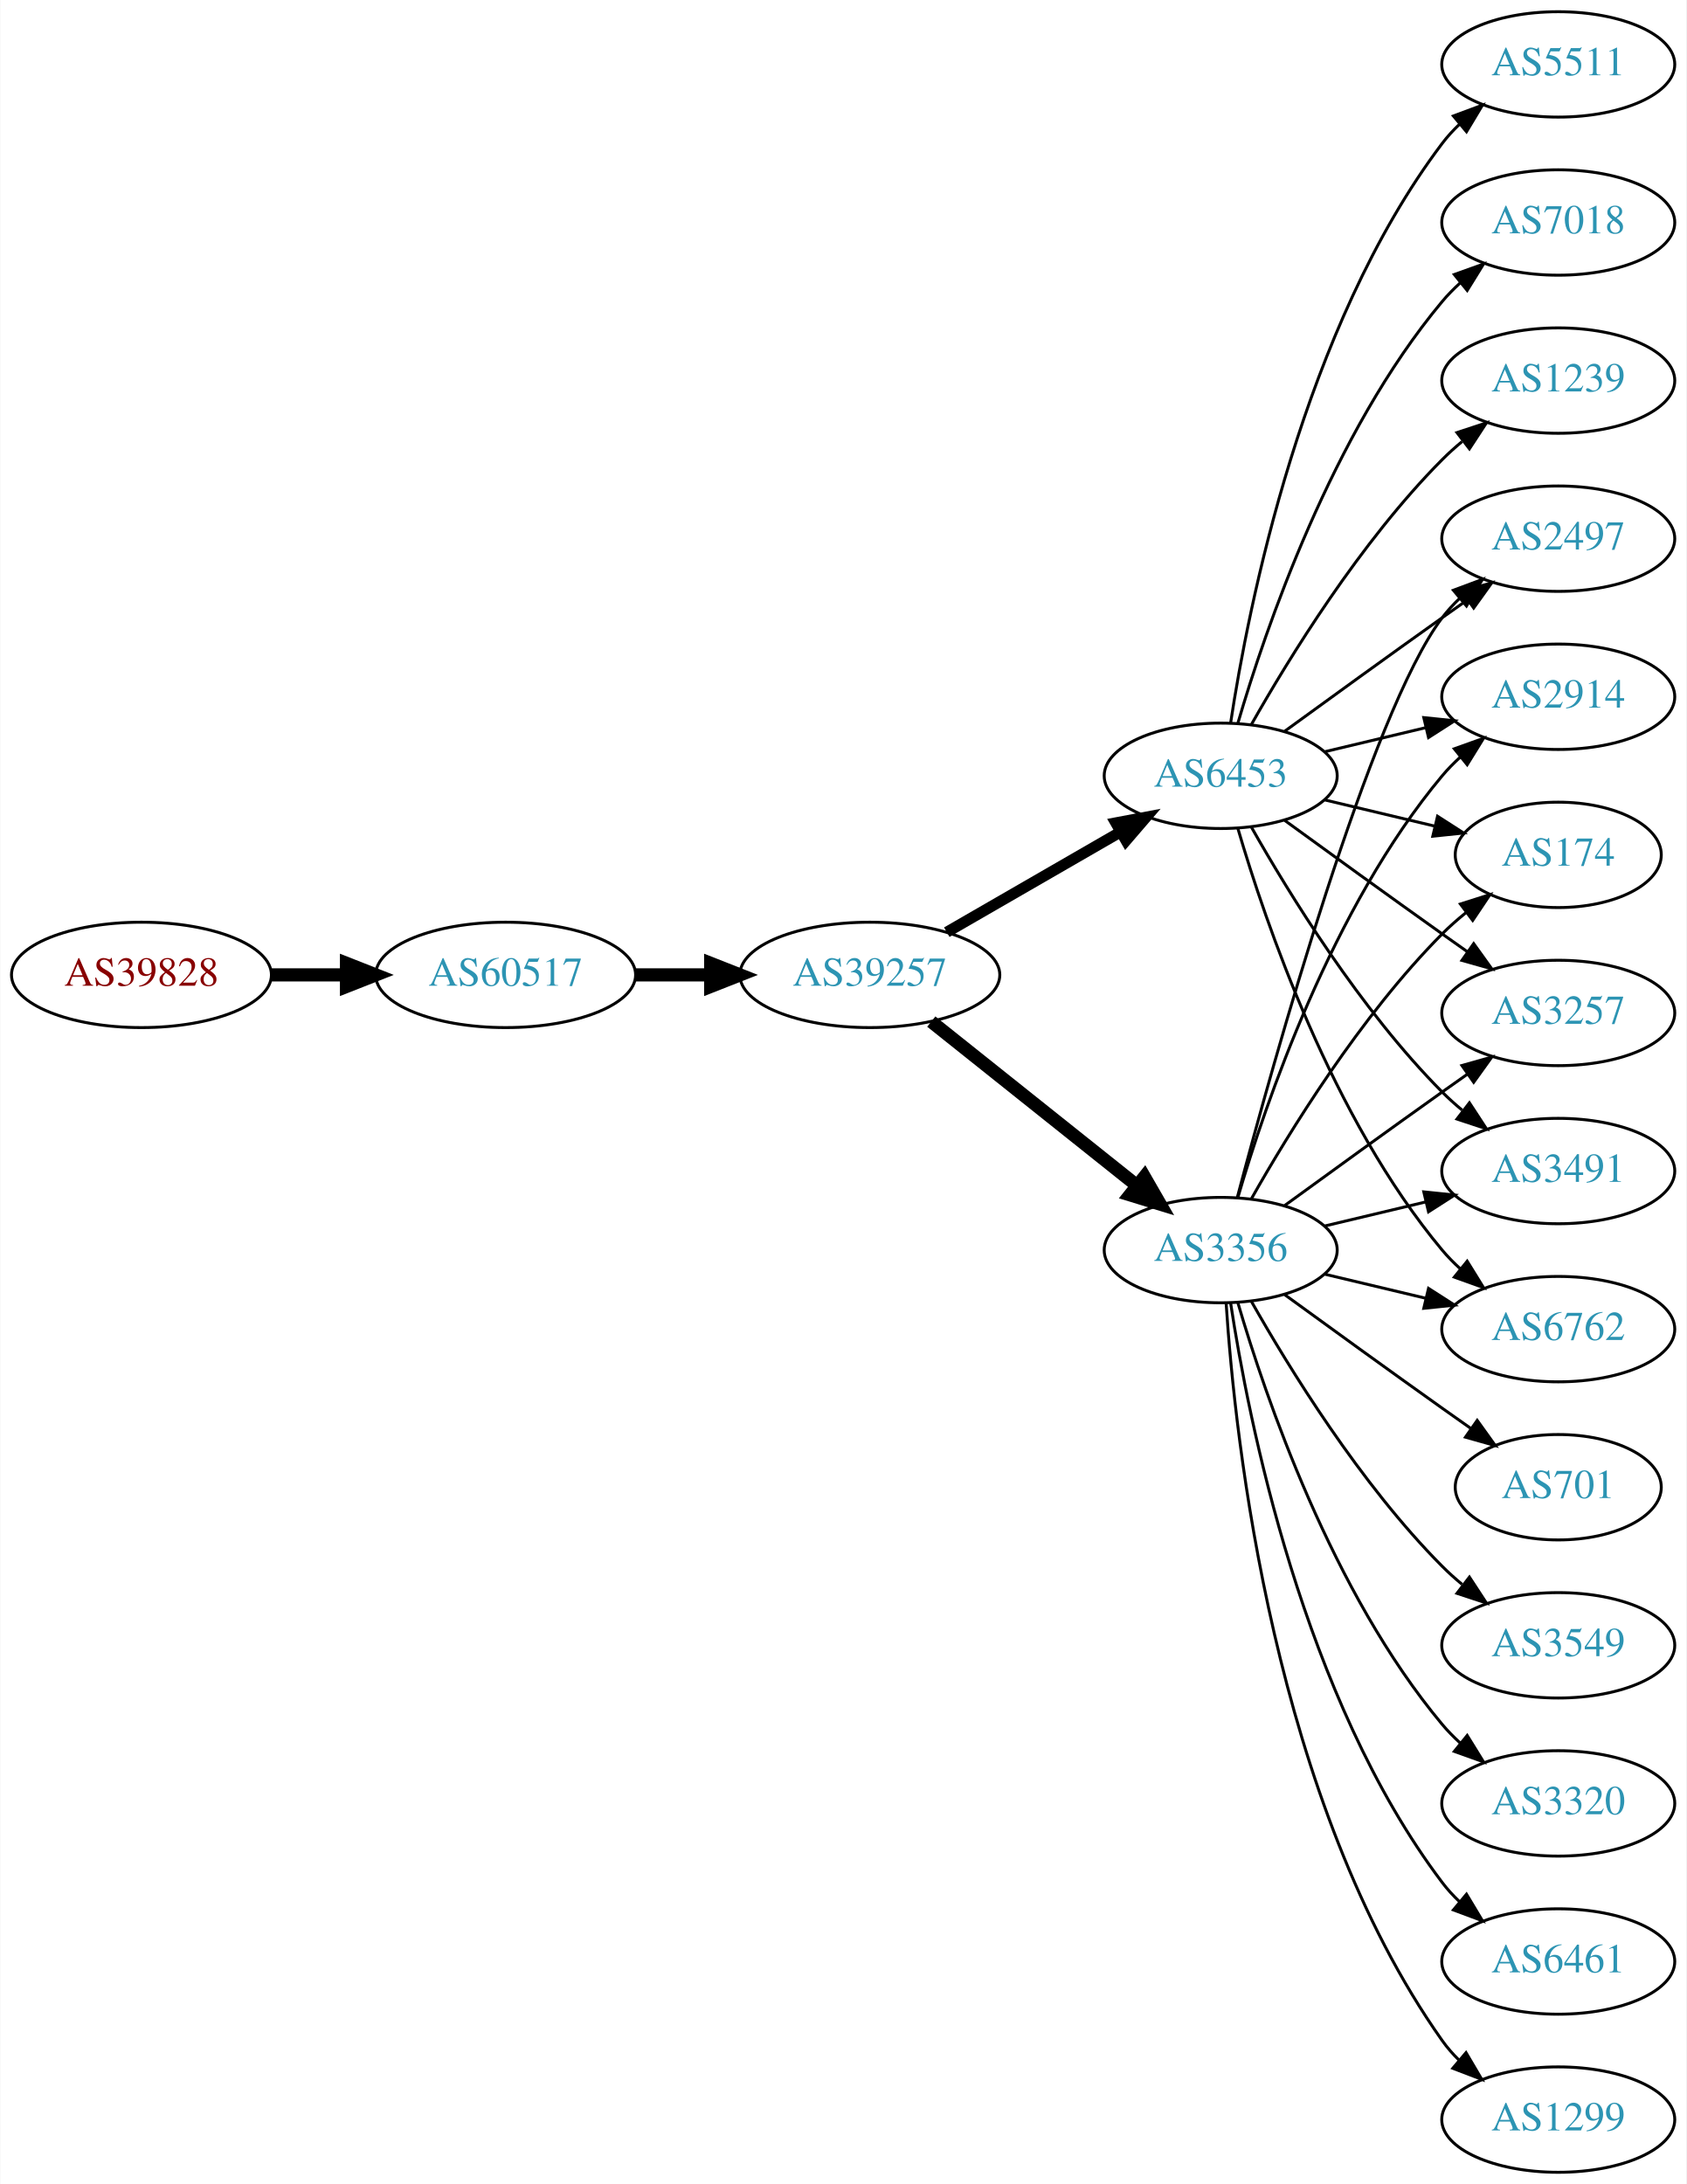
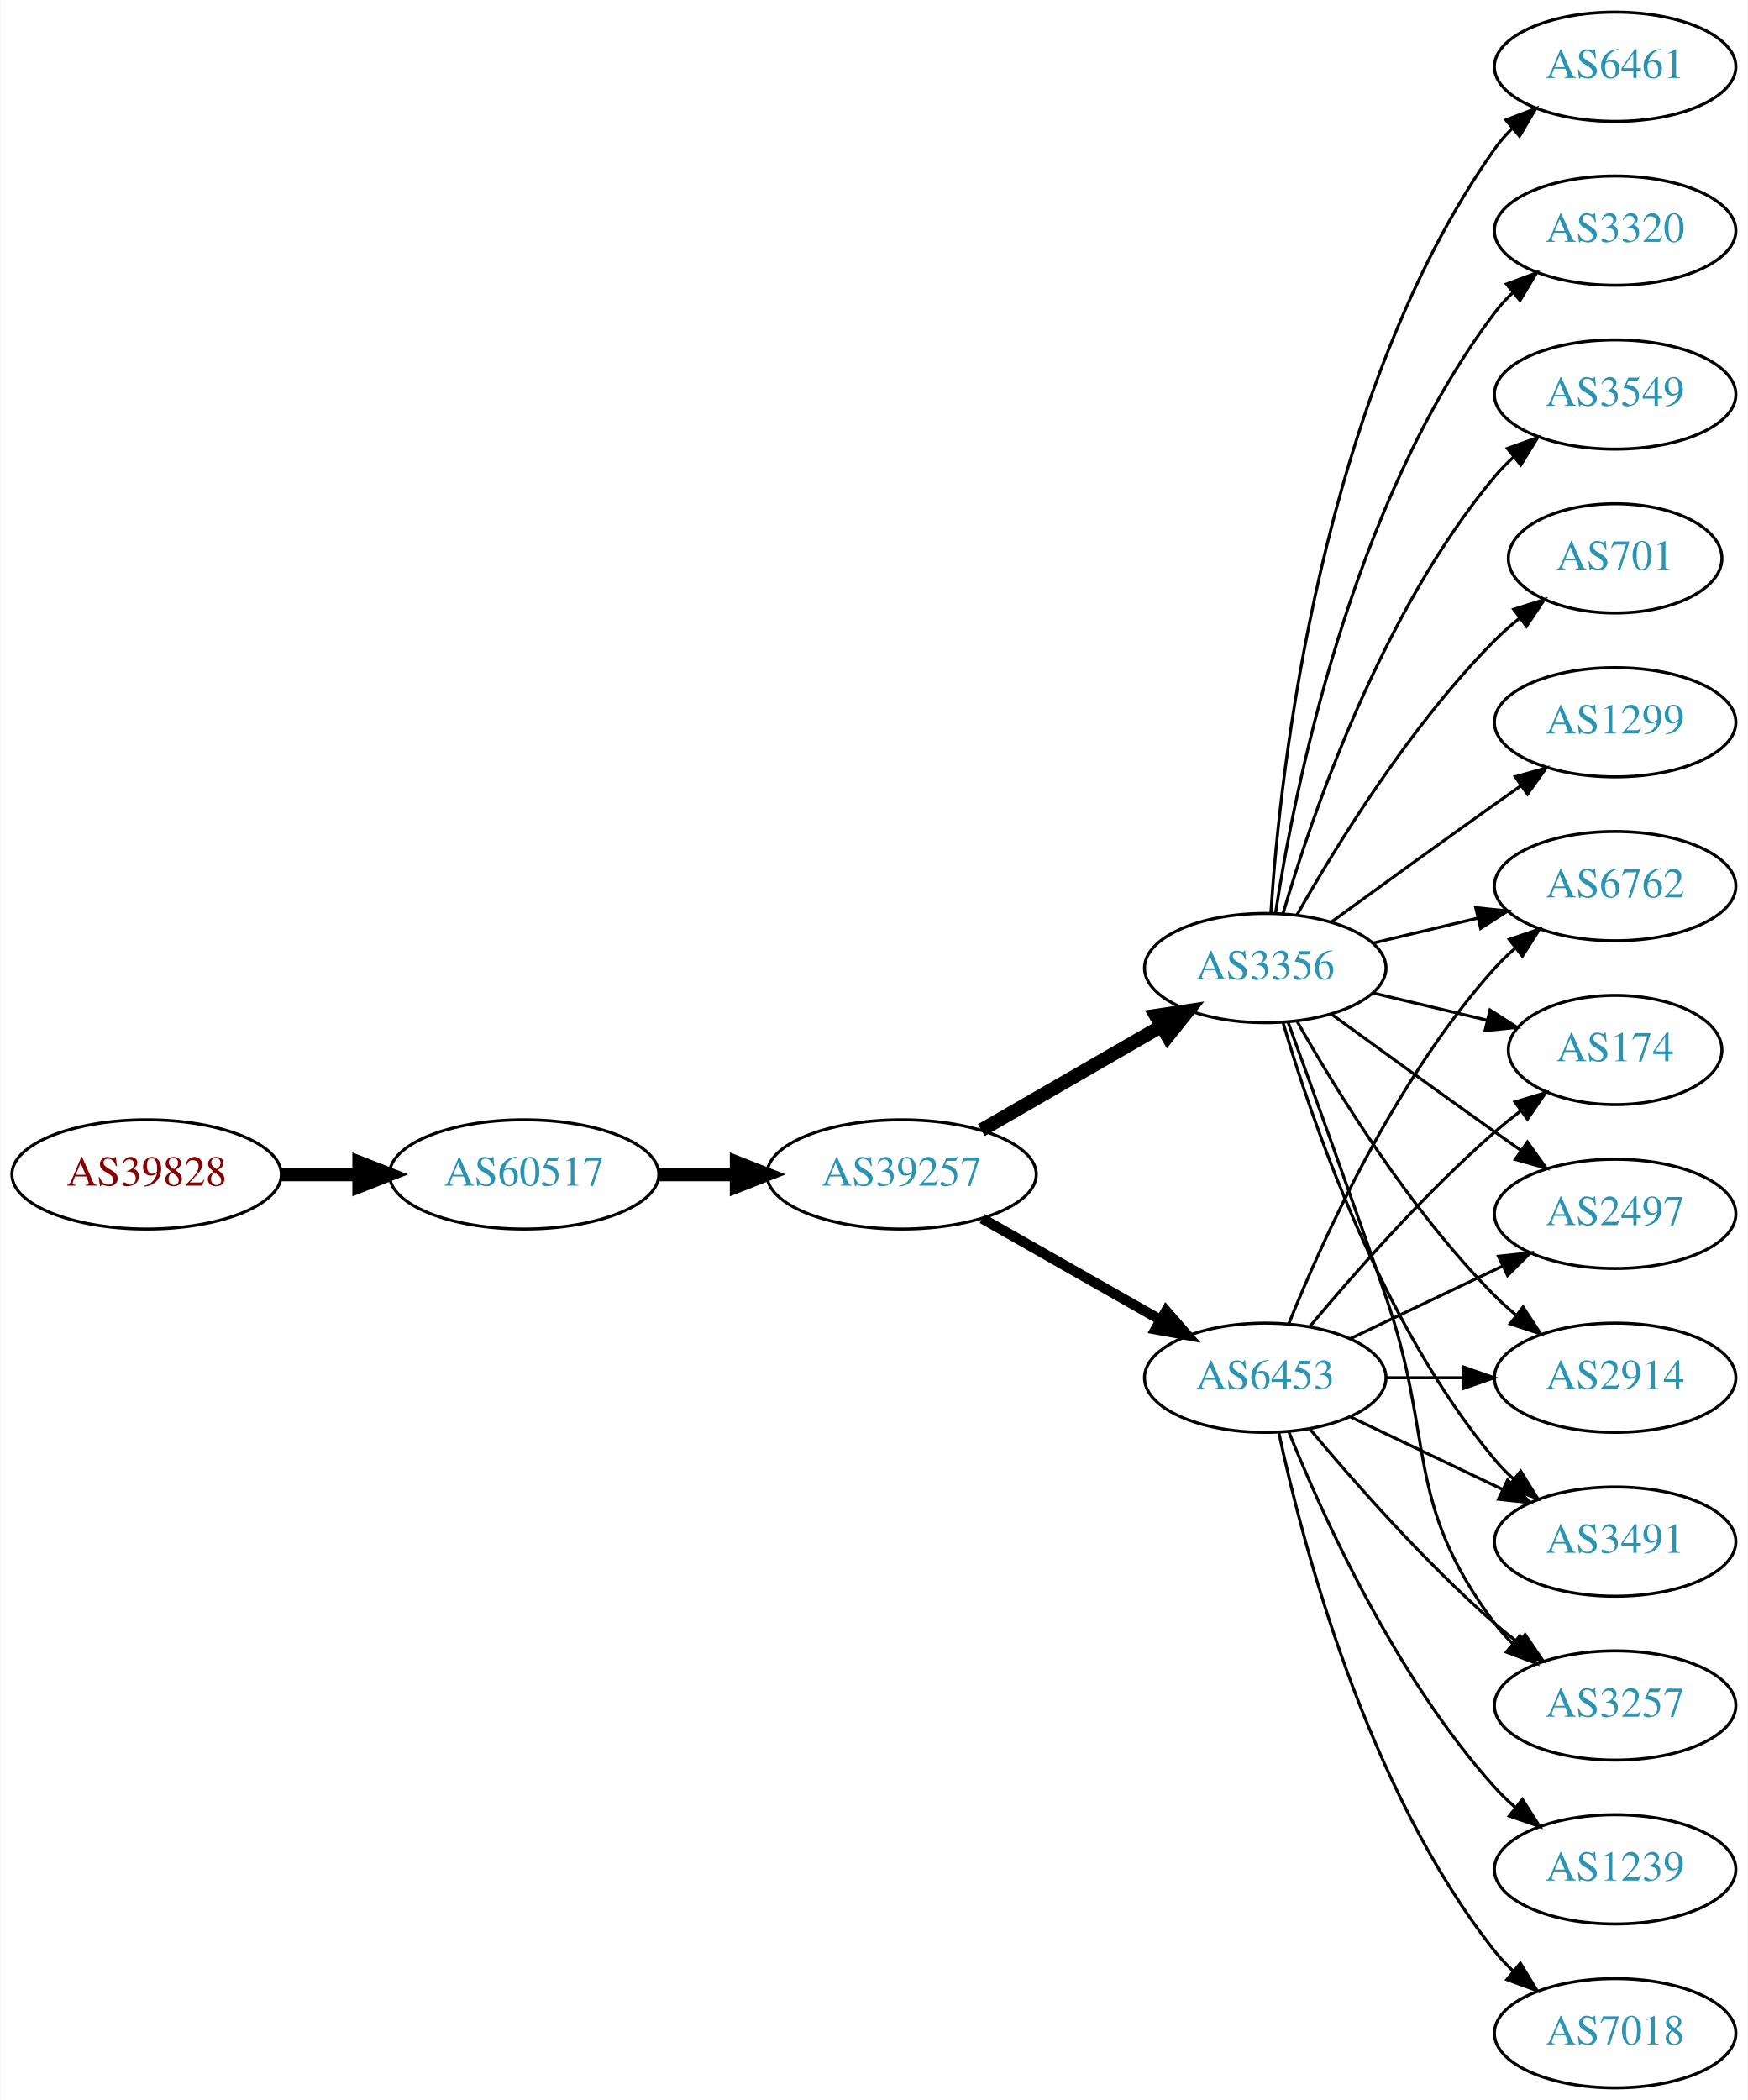
- <svg xmlns="http://www.w3.org/2000/svg" xmlns:xlink="http://www.w3.org/1999/xlink" width="576pt" height="746pt" viewBox="0.00 0.00 575.76 746.00">
-   <g id="graph0" class="graph" transform="scale(1 1) rotate(0) translate(4 742)">
-     <polygon fill="white" stroke="none" points="-4,4 -4,-742 571.762,-742 571.762,4 -4,4" />
+ <svg xmlns="http://www.w3.org/2000/svg" xmlns:xlink="http://www.w3.org/1999/xlink" width="576pt" height="692pt" viewBox="0.00 0.00 575.76 692.00">
+   <g id="graph0" class="graph" transform="scale(1 1) rotate(0) translate(4 688)">
+     <polygon fill="white" stroke="none" points="-4,4 -4,-688 571.762,-688 571.762,4 -4,4" />
    <g id="node1" class="node">
      <g id="a_node1">
        <a xlink:href="/asn/39828" xlink:title="AS39828 ~ RO-RA [AT]">
-           <ellipse fill="#ffffff" stroke="black" cx="44.196" cy="-409" rx="44.393" ry="18" />
-           <text text-anchor="middle" x="44.196" y="-405.3" font-family="Times,serif" font-size="14.00" fill="#880000">AS39828</text>
+           <ellipse fill="#ffffff" stroke="black" cx="44.196" cy="-301" rx="44.393" ry="18" />
+           <text text-anchor="middle" x="44.196" y="-297.3" font-family="Times,serif" font-size="14.00" fill="#880000">AS39828</text>
        </a>
      </g>
    </g>
    <g id="node2" class="node">
      <g id="a_node2">
        <a xlink:href="/asn/60517" xlink:title="AS60517 ~ AS-CABLEVISION [AT]">
-           <ellipse fill="#ffffff" stroke="black" cx="168.588" cy="-409" rx="44.393" ry="18" />
-           <text text-anchor="middle" x="168.588" y="-405.3" font-family="Times,serif" font-size="14.00" fill="#2c94b3">AS60517</text>
+           <ellipse fill="#ffffff" stroke="black" cx="168.588" cy="-301" rx="44.393" ry="18" />
+           <text text-anchor="middle" x="168.588" y="-297.3" font-family="Times,serif" font-size="14.00" fill="#2c94b3">AS60517</text>
        </a>
      </g>
    </g>
    <g id="edge1" class="edge">
-       <path fill="none" stroke="black" stroke-width="4.5" d="M88.692,-409C96.898,-409 105.569,-409 114.041,-409" />
-       <polygon fill="black" stroke="black" stroke-width="4.5" points="114.233,-412.938 124.233,-409 114.233,-405.063 114.233,-412.938" />
+       <path fill="none" stroke="black" stroke-width="4.5" d="M88.692,-301C96.898,-301 105.569,-301 114.041,-301" />
+       <polygon fill="black" stroke="black" stroke-width="4.5" points="114.233,-304.938 124.233,-301 114.233,-297.063 114.233,-304.938" />
    </g>
    <g id="node3" class="node">
      <g id="a_node3">
        <a xlink:href="/asn/39257" xlink:title="AS39257 ~ INC [DE]">
-           <ellipse fill="#ffffff" stroke="black" cx="292.98" cy="-409" rx="44.393" ry="18" />
-           <text text-anchor="middle" x="292.98" y="-405.3" font-family="Times,serif" font-size="14.00" fill="#2c94b3">AS39257</text>
+           <ellipse fill="#ffffff" stroke="black" cx="292.98" cy="-301" rx="44.393" ry="18" />
+           <text text-anchor="middle" x="292.98" y="-297.3" font-family="Times,serif" font-size="14.00" fill="#2c94b3">AS39257</text>
        </a>
      </g>
    </g>
    <g id="edge2" class="edge">
-       <path fill="none" stroke="black" stroke-width="4.5" d="M213.084,-409C221.29,-409 229.961,-409 238.434,-409" />
-       <polygon fill="black" stroke="black" stroke-width="4.5" points="238.625,-412.938 248.625,-409 238.625,-405.063 238.625,-412.938" />
+       <path fill="none" stroke="black" stroke-width="4.5" d="M213.084,-301C221.29,-301 229.961,-301 238.434,-301" />
+       <polygon fill="black" stroke="black" stroke-width="4.5" points="238.625,-304.938 248.625,-301 238.625,-297.063 238.625,-304.938" />
    </g>
    <g id="node4" class="node">
      <g id="a_node4">
-         <a xlink:href="/asn/6453" xlink:title="AS6453 ~ TATA COMMUNICATIONS (AMERICA) INC [US]">
-           <ellipse fill="#ffffff" stroke="black" cx="412.823" cy="-477" rx="39.794" ry="18" />
-           <text text-anchor="middle" x="412.823" y="-473.3" font-family="Times,serif" font-size="14.00" fill="#2c94b3">AS6453</text>
+         <a xlink:href="/asn/3356" xlink:title="AS3356 ~ Level 3 Parent, LLC [US]">
+           <ellipse fill="#ffffff" stroke="black" cx="412.823" cy="-369" rx="39.794" ry="18" />
+           <text text-anchor="middle" x="412.823" y="-365.3" font-family="Times,serif" font-size="14.00" fill="#2c94b3">AS3356</text>
        </a>
      </g>
    </g>
    <g id="edge3" class="edge">
-       <path fill="none" stroke="black" stroke-width="3.75" d="M319.261,-423.588C336.58,-433.582 359.731,-446.941 378.547,-457.799" />
-       <polygon fill="black" stroke="black" stroke-width="3.75" points="376.981,-460.935 387.391,-462.902 380.479,-454.872 376.981,-460.935" />
+       <path fill="none" stroke="black" stroke-width="4.5" d="M319.261,-315.588C336.58,-325.582 359.731,-338.941 378.547,-349.799" />
+       <polygon fill="black" stroke="black" stroke-width="4.5" points="376.762,-353.314 387.391,-354.902 380.698,-346.493 376.762,-353.314" />
    </g>
    <g id="node5" class="node">
      <g id="a_node5">
-         <a xlink:href="/asn/3356" xlink:title="AS3356 ~ Level 3 Parent, LLC [US]">
-           <ellipse fill="#ffffff" stroke="black" cx="412.823" cy="-315" rx="39.794" ry="18" />
-           <text text-anchor="middle" x="412.823" y="-311.3" font-family="Times,serif" font-size="14.00" fill="#2c94b3">AS3356</text>
+         <a xlink:href="/asn/6453" xlink:title="AS6453 ~ TATA COMMUNICATIONS (AMERICA) INC [US]">
+           <ellipse fill="#ffffff" stroke="black" cx="412.823" cy="-234" rx="39.794" ry="18" />
+           <text text-anchor="middle" x="412.823" y="-230.3" font-family="Times,serif" font-size="14.00" fill="#2c94b3">AS6453</text>
        </a>
      </g>
    </g>
    <g id="edge4" class="edge">
-       <path fill="none" stroke="black" stroke-width="4.5" d="M313.971,-393.054C333.302,-377.634 362.754,-354.141 384.296,-336.957" />
-       <polygon fill="black" stroke="black" stroke-width="4.5" points="386.766,-340.024 392.128,-330.71 381.855,-333.868 386.766,-340.024" />
+       <path fill="none" stroke="black" stroke-width="3.375" d="M319.55,-286.462C336.77,-276.672 359.655,-263.66 378.326,-253.045" />
+       <polygon fill="black" stroke="black" stroke-width="3.375" points="380.147,-256.036 387.11,-248.05 376.687,-249.95 380.147,-256.036" />
    </g>
    <g id="node6" class="node">
      <g id="a_node6">
-         <a xlink:href="/asn/5511" xlink:title="AS5511 ~ Orange S.A. [FR]">
-           <ellipse fill="#ffffff" stroke="black" cx="528.116" cy="-720" rx="39.794" ry="18" />
-           <text text-anchor="middle" x="528.116" y="-716.3" font-family="Times,serif" font-size="14.00" fill="#2c94b3">AS5511</text>
+         <a xlink:href="/asn/1299" xlink:title="AS1299 ~ Telia Carrier [EU]">
+           <ellipse fill="#ffffff" stroke="black" cx="528.116" cy="-450" rx="39.794" ry="18" />
+           <text text-anchor="middle" x="528.116" y="-446.3" font-family="Times,serif" font-size="14.00" fill="#2c94b3">AS1299</text>
        </a>
      </g>
    </g>
    <g id="edge5" class="edge">
-       <path fill="none" stroke="black" d="M416.2,-494.986C422.173,-534.422 440.884,-629.995 488.469,-693 490.227,-695.327 492.243,-697.529 494.413,-699.596" />
-       <polygon fill="black" stroke="black" points="492.298,-702.389 502.226,-706.088 496.772,-697.005 492.298,-702.389" />
+       <path fill="none" stroke="black" d="M434.671,-384.222C449.605,-395.091 470.219,-410.025 488.469,-423 491.29,-425.005 494.233,-427.085 497.181,-429.159" />
+       <polygon fill="black" stroke="black" points="495.208,-432.05 505.406,-434.926 499.227,-426.319 495.208,-432.05" />
    </g>
    <g id="node7" class="node">
      <g id="a_node7">
-         <a xlink:href="/asn/2497" xlink:title="AS2497 ~ Internet Initiative Japan Inc. [JP]">
-           <ellipse fill="#ffffff" stroke="black" cx="528.116" cy="-558" rx="39.794" ry="18" />
-           <text text-anchor="middle" x="528.116" y="-554.3" font-family="Times,serif" font-size="14.00" fill="#2c94b3">AS2497</text>
+         <a xlink:href="/asn/6461" xlink:title="AS6461 ~ Zayo Bandwidth [US]">
+           <ellipse fill="#ffffff" stroke="black" cx="528.116" cy="-666" rx="39.794" ry="18" />
+           <text text-anchor="middle" x="528.116" y="-662.3" font-family="Times,serif" font-size="14.00" fill="#2c94b3">AS6461</text>
        </a>
      </g>
    </g>
    <g id="edge6" class="edge">
-       <path fill="none" stroke="black" d="M434.671,-492.222C449.605,-503.091 470.219,-518.025 488.469,-531 491.29,-533.005 494.233,-535.085 497.181,-537.159" />
-       <polygon fill="black" stroke="black" points="495.208,-540.05 505.406,-542.926 499.227,-534.319 495.208,-540.05" />
+       <path fill="none" stroke="black" d="M414.678,-387.185C417.672,-433.425 430.918,-557.589 488.469,-639 490.153,-641.381 492.116,-643.622 494.248,-645.716" />
+       <polygon fill="black" stroke="black" points="492.094,-648.478 501.991,-652.259 496.612,-643.132 492.094,-648.478" />
    </g>
    <g id="node8" class="node">
      <g id="a_node8">
-         <a xlink:href="/asn/7018" xlink:title="AS7018 ~ AT&amp;T Services, Inc. [US]">
-           <ellipse fill="#ffffff" stroke="black" cx="528.116" cy="-666" rx="39.794" ry="18" />
-           <text text-anchor="middle" x="528.116" y="-662.3" font-family="Times,serif" font-size="14.00" fill="#2c94b3">AS7018</text>
+         <a xlink:href="/asn/2914" xlink:title="AS2914 ~ NTT America, Inc. [US]">
+           <ellipse fill="#ffffff" stroke="black" cx="528.116" cy="-234" rx="39.794" ry="18" />
+           <text text-anchor="middle" x="528.116" y="-230.3" font-family="Times,serif" font-size="14.00" fill="#2c94b3">AS2914</text>
        </a>
      </g>
    </g>
    <g id="edge7" class="edge">
-       <path fill="none" stroke="black" d="M418.697,-495.002C428.011,-526.844 450.828,-593.981 488.469,-639 490.34,-641.237 492.438,-643.374 494.664,-645.396" />
-       <polygon fill="black" stroke="black" points="492.608,-648.234 502.583,-651.804 497.011,-642.793 492.608,-648.234" />
+       <path fill="none" stroke="black" d="M423.283,-351.51C436.065,-328.904 460.497,-289.114 488.469,-261 490.58,-258.879 492.876,-256.812 495.262,-254.829" />
+       <polygon fill="black" stroke="black" points="497.777,-257.31 503.577,-248.444 493.514,-251.758 497.777,-257.31" />
    </g>
    <g id="node9" class="node">
      <g id="a_node9">
-         <a xlink:href="/asn/2914" xlink:title="AS2914 ~ NTT America, Inc. [US]">
-           <ellipse fill="#ffffff" stroke="black" cx="528.116" cy="-504" rx="39.794" ry="18" />
-           <text text-anchor="middle" x="528.116" y="-500.3" font-family="Times,serif" font-size="14.00" fill="#2c94b3">AS2914</text>
+         <a xlink:href="/asn/3491" xlink:title="AS3491 ~ PCCW Global, Inc. [US]">
+           <ellipse fill="#ffffff" stroke="black" cx="528.116" cy="-180" rx="39.794" ry="18" />
+           <text text-anchor="middle" x="528.116" y="-176.3" font-family="Times,serif" font-size="14.00" fill="#2c94b3">AS3491</text>
        </a>
      </g>
    </g>
    <g id="edge8" class="edge">
-       <path fill="none" stroke="black" d="M448.43,-485.248C459.301,-487.838 471.456,-490.735 482.898,-493.462" />
-       <polygon fill="black" stroke="black" points="482.182,-496.889 492.721,-495.803 483.804,-490.08 482.182,-496.889" />
+       <path fill="none" stroke="black" d="M418.697,-350.998C428.011,-319.156 450.828,-252.019 488.469,-207 490.34,-204.763 492.438,-202.626 494.664,-200.604" />
+       <polygon fill="black" stroke="black" points="497.011,-203.207 502.583,-194.196 492.608,-197.766 497.011,-203.207" />
    </g>
    <g id="node10" class="node">
      <g id="a_node10">
-         <a xlink:href="/asn/174" xlink:title="AS174 ~ Cogent Communications [US]">
-           <ellipse fill="#ffffff" stroke="black" cx="528.116" cy="-450" rx="35.194" ry="18" />
-           <text text-anchor="middle" x="528.116" y="-446.3" font-family="Times,serif" font-size="14.00" fill="#2c94b3">AS174</text>
+         <a xlink:href="/asn/3257" xlink:title="AS3257 ~ GTT [DE]">
+           <ellipse fill="#ffffff" stroke="black" cx="528.116" cy="-126" rx="39.794" ry="18" />
+           <text text-anchor="middle" x="528.116" y="-122.3" font-family="Times,serif" font-size="14.00" fill="#2c94b3">AS3257</text>
        </a>
      </g>
    </g>
    <g id="edge9" class="edge">
-       <path fill="none" stroke="black" d="M448.43,-468.752C460.225,-465.942 473.529,-462.771 485.797,-459.847" />
-       <polygon fill="black" stroke="black" points="486.886,-463.186 495.802,-457.463 485.263,-456.376 486.886,-463.186" />
+       <path fill="none" stroke="black" d="M420.371,-351.079C428.156,-329.688 441.478,-292.81 452.469,-261 468.994,-213.178 458.198,-193.542 488.469,-153 490.214,-150.664 492.221,-148.455 494.385,-146.383" />
+       <polygon fill="black" stroke="black" points="496.744,-148.973 502.185,-139.882 492.262,-143.595 496.744,-148.973" />
    </g>
    <g id="node11" class="node">
      <g id="a_node11">
-         <a xlink:href="/asn/1239" xlink:title="AS1239 ~ Sprint [US]">
+         <a xlink:href="/asn/3320" xlink:title="AS3320 ~ DTAG [DE]">
          <ellipse fill="#ffffff" stroke="black" cx="528.116" cy="-612" rx="39.794" ry="18" />
-           <text text-anchor="middle" x="528.116" y="-608.3" font-family="Times,serif" font-size="14.00" fill="#2c94b3">AS1239</text>
+           <text text-anchor="middle" x="528.116" y="-608.3" font-family="Times,serif" font-size="14.00" fill="#2c94b3">AS3320</text>
        </a>
      </g>
    </g>
    <g id="edge10" class="edge">
-       <path fill="none" stroke="black" d="M423.283,-494.49C436.065,-517.096 460.497,-556.886 488.469,-585 490.58,-587.121 492.876,-589.188 495.262,-591.171" />
-       <polygon fill="black" stroke="black" points="493.514,-594.242 503.577,-597.556 497.777,-588.69 493.514,-594.242" />
+       <path fill="none" stroke="black" d="M416.2,-386.986C422.173,-426.422 440.884,-521.995 488.469,-585 490.227,-587.327 492.243,-589.529 494.413,-591.596" />
+       <polygon fill="black" stroke="black" points="492.298,-594.389 502.226,-598.088 496.772,-589.005 492.298,-594.389" />
    </g>
    <g id="node12" class="node">
      <g id="a_node12">
-         <a xlink:href="/asn/3257" xlink:title="AS3257 ~ GTT [DE]">
+         <a xlink:href="/asn/6762" xlink:title="AS6762 ~ TELECOM ITALIA SPARKLE S.p.A. [IT]">
          <ellipse fill="#ffffff" stroke="black" cx="528.116" cy="-396" rx="39.794" ry="18" />
-           <text text-anchor="middle" x="528.116" y="-392.3" font-family="Times,serif" font-size="14.00" fill="#2c94b3">AS3257</text>
+           <text text-anchor="middle" x="528.116" y="-392.3" font-family="Times,serif" font-size="14.00" fill="#2c94b3">AS6762</text>
        </a>
      </g>
    </g>
    <g id="edge11" class="edge">
-       <path fill="none" stroke="black" d="M434.671,-461.778C449.605,-450.909 470.219,-435.975 488.469,-423 491.29,-420.995 494.233,-418.915 497.181,-416.841" />
-       <polygon fill="black" stroke="black" points="499.227,-419.681 505.406,-411.074 495.208,-413.95 499.227,-419.681" />
+       <path fill="none" stroke="black" d="M448.43,-377.248C459.301,-379.838 471.456,-382.735 482.898,-385.462" />
+       <polygon fill="black" stroke="black" points="482.182,-388.889 492.721,-387.803 483.804,-382.08 482.182,-388.889" />
    </g>
    <g id="node13" class="node">
      <g id="a_node13">
-         <a xlink:href="/asn/3491" xlink:title="AS3491 ~ PCCW Global, Inc. [US]">
-           <ellipse fill="#ffffff" stroke="black" cx="528.116" cy="-342" rx="39.794" ry="18" />
-           <text text-anchor="middle" x="528.116" y="-338.3" font-family="Times,serif" font-size="14.00" fill="#2c94b3">AS3491</text>
+         <a xlink:href="/asn/174" xlink:title="AS174 ~ Cogent Communications [US]">
+           <ellipse fill="#ffffff" stroke="black" cx="528.116" cy="-342" rx="35.194" ry="18" />
+           <text text-anchor="middle" x="528.116" y="-338.3" font-family="Times,serif" font-size="14.00" fill="#2c94b3">AS174</text>
        </a>
      </g>
    </g>
    <g id="edge12" class="edge">
-       <path fill="none" stroke="black" d="M423.283,-459.51C436.065,-436.904 460.497,-397.114 488.469,-369 490.58,-366.879 492.876,-364.812 495.262,-362.829" />
-       <polygon fill="black" stroke="black" points="497.777,-365.31 503.577,-356.444 493.514,-359.758 497.777,-365.31" />
+       <path fill="none" stroke="black" d="M448.43,-360.752C460.225,-357.942 473.529,-354.771 485.797,-351.847" />
+       <polygon fill="black" stroke="black" points="486.886,-355.186 495.802,-349.463 485.263,-348.376 486.886,-355.186" />
    </g>
    <g id="node14" class="node">
      <g id="a_node14">
-         <a xlink:href="/asn/6762" xlink:title="AS6762 ~ TELECOM ITALIA SPARKLE S.p.A. [IT]">
+         <a xlink:href="/asn/2497" xlink:title="AS2497 ~ Internet Initiative Japan Inc. [JP]">
          <ellipse fill="#ffffff" stroke="black" cx="528.116" cy="-288" rx="39.794" ry="18" />
-           <text text-anchor="middle" x="528.116" y="-284.3" font-family="Times,serif" font-size="14.00" fill="#2c94b3">AS6762</text>
+           <text text-anchor="middle" x="528.116" y="-284.3" font-family="Times,serif" font-size="14.00" fill="#2c94b3">AS2497</text>
        </a>
      </g>
    </g>
    <g id="edge13" class="edge">
-       <path fill="none" stroke="black" d="M418.697,-458.998C428.011,-427.156 450.828,-360.019 488.469,-315 490.34,-312.763 492.438,-310.626 494.664,-308.604" />
-       <polygon fill="black" stroke="black" points="497.011,-311.207 502.583,-302.196 492.608,-305.766 497.011,-311.207" />
-     </g>
-     <g id="edge15" class="edge">
-       <path fill="none" stroke="black" d="M418.523,-333.102C430.675,-378.979 463.9,-498.469 488.469,-531 490.227,-533.327 492.243,-535.529 494.413,-537.596" />
-       <polygon fill="black" stroke="black" points="492.298,-540.389 502.226,-544.088 496.772,-535.005 492.298,-540.389" />
-     </g>
-     <g id="edge19" class="edge">
-       <path fill="none" stroke="black" d="M418.697,-333.002C428.011,-364.844 450.828,-431.981 488.469,-477 490.34,-479.237 492.438,-481.374 494.664,-483.396" />
-       <polygon fill="black" stroke="black" points="492.608,-486.234 502.583,-489.804 497.011,-480.793 492.608,-486.234" />
-     </g>
-     <g id="edge21" class="edge">
-       <path fill="none" stroke="black" d="M423.283,-332.49C436.065,-355.096 460.497,-394.886 488.469,-423 490.97,-425.513 493.73,-427.949 496.591,-430.261" />
-       <polygon fill="black" stroke="black" points="494.69,-433.21 504.789,-436.413 498.892,-427.611 494.69,-433.21" />
-     </g>
-     <g id="edge20" class="edge">
-       <path fill="none" stroke="black" d="M434.671,-330.222C449.605,-341.091 470.219,-356.025 488.469,-369 491.29,-371.005 494.233,-373.085 497.181,-375.159" />
-       <polygon fill="black" stroke="black" points="495.208,-378.05 505.406,-380.926 499.227,-372.319 495.208,-378.05" />
-     </g>
-     <g id="edge22" class="edge">
-       <path fill="none" stroke="black" d="M448.43,-323.248C459.301,-325.838 471.456,-328.735 482.898,-331.462" />
-       <polygon fill="black" stroke="black" points="482.182,-334.889 492.721,-333.803 483.804,-328.08 482.182,-334.889" />
-     </g>
-     <g id="edge16" class="edge">
-       <path fill="none" stroke="black" d="M448.43,-306.752C459.301,-304.162 471.456,-301.265 482.898,-298.538" />
-       <polygon fill="black" stroke="black" points="483.804,-301.92 492.721,-296.197 482.182,-295.111 483.804,-301.92" />
+       <path fill="none" stroke="black" d="M434.671,-353.778C449.605,-342.909 470.219,-327.975 488.469,-315 491.29,-312.995 494.233,-310.915 497.181,-308.841" />
+       <polygon fill="black" stroke="black" points="499.227,-311.681 505.406,-303.074 495.208,-305.95 499.227,-311.681" />
    </g>
    <g id="node15" class="node">
      <g id="a_node15">
-         <a xlink:href="/asn/3320" xlink:title="AS3320 ~ DTAG [DE]">
-           <ellipse fill="#ffffff" stroke="black" cx="528.116" cy="-126" rx="39.794" ry="18" />
-           <text text-anchor="middle" x="528.116" y="-122.3" font-family="Times,serif" font-size="14.00" fill="#2c94b3">AS3320</text>
+         <a xlink:href="/asn/3549" xlink:title="AS3549 ~ Level 3 Parent, LLC [US]">
+           <ellipse fill="#ffffff" stroke="black" cx="528.116" cy="-558" rx="39.794" ry="18" />
+           <text text-anchor="middle" x="528.116" y="-554.3" font-family="Times,serif" font-size="14.00" fill="#2c94b3">AS3549</text>
        </a>
      </g>
    </g>
    <g id="edge14" class="edge">
-       <path fill="none" stroke="black" d="M418.697,-296.998C428.011,-265.156 450.828,-198.019 488.469,-153 490.34,-150.763 492.438,-148.626 494.664,-146.604" />
-       <polygon fill="black" stroke="black" points="497.011,-149.207 502.583,-140.196 492.608,-143.766 497.011,-149.207" />
+       <path fill="none" stroke="black" d="M418.697,-387.002C428.011,-418.844 450.828,-485.981 488.469,-531 490.34,-533.237 492.438,-535.374 494.664,-537.396" />
+       <polygon fill="black" stroke="black" points="492.608,-540.234 502.583,-543.804 497.011,-534.793 492.608,-540.234" />
    </g>
    <g id="node16" class="node">
      <g id="a_node16">
-         <a xlink:href="/asn/6461" xlink:title="AS6461 ~ Zayo Bandwidth [US]">
-           <ellipse fill="#ffffff" stroke="black" cx="528.116" cy="-72" rx="39.794" ry="18" />
-           <text text-anchor="middle" x="528.116" y="-68.3" font-family="Times,serif" font-size="14.00" fill="#2c94b3">AS6461</text>
-         </a>
-       </g>
+         <a xlink:href="/asn/701" xlink:title="AS701 ~ UUNET [US]">
+           <ellipse fill="#ffffff" stroke="black" cx="528.116" cy="-504" rx="35.194" ry="18" />
+           <text text-anchor="middle" x="528.116" y="-500.3" font-family="Times,serif" font-size="14.00" fill="#2c94b3">AS701</text>
+         </a>
+       </g>
+     </g>
+     <g id="edge15" class="edge">
+       <path fill="none" stroke="black" d="M423.283,-386.49C436.065,-409.096 460.497,-448.886 488.469,-477 490.97,-479.513 493.73,-481.949 496.591,-484.261" />
+       <polygon fill="black" stroke="black" points="494.69,-487.21 504.789,-490.413 498.892,-481.611 494.69,-487.21" />
+     </g>
+     <g id="edge16" class="edge">
+       <path fill="none" stroke="black" d="M452.495,-234C460.698,-234 469.462,-234 477.994,-234" />
+       <polygon fill="black" stroke="black" points="478.233,-237.5 488.233,-234 478.233,-230.5 478.233,-237.5" />
+     </g>
+     <g id="edge22" class="edge">
+       <path fill="none" stroke="black" d="M440.959,-221.066C455.953,-213.919 474.774,-204.948 490.998,-197.215" />
+       <polygon fill="black" stroke="black" points="492.68,-200.291 500.201,-192.829 489.668,-193.972 492.68,-200.291" />
    </g>
    <g id="edge17" class="edge">
-       <path fill="none" stroke="black" d="M416.2,-297.014C422.173,-257.578 440.884,-162.005 488.469,-99 490.227,-96.673 492.243,-94.471 494.413,-92.404" />
-       <polygon fill="black" stroke="black" points="496.772,-94.995 502.226,-85.912 492.298,-89.612 496.772,-94.995" />
+       <path fill="none" stroke="black" d="M427.453,-217.183C441.736,-200.071 465.282,-173.255 488.469,-153 490.935,-150.846 493.574,-148.706 496.271,-146.628" />
+       <polygon fill="black" stroke="black" points="498.444,-149.375 504.425,-140.63 494.296,-143.736 498.444,-149.375" />
+     </g>
+     <g id="edge18" class="edge">
+       <path fill="none" stroke="black" d="M420.571,-251.787C431.622,-279.243 455.675,-332.578 488.469,-369 490.472,-371.224 492.691,-373.363 495.023,-375.397" />
+       <polygon fill="black" stroke="black" points="493.221,-378.433 503.242,-381.873 497.554,-372.935 493.221,-378.433" />
+     </g>
+     <g id="edge21" class="edge">
+       <path fill="none" stroke="black" d="M427.453,-250.817C441.736,-267.929 465.282,-294.745 488.469,-315 491.139,-317.332 494.012,-319.648 496.942,-321.886" />
+       <polygon fill="black" stroke="black" points="495.093,-324.87 505.234,-327.939 499.22,-319.216 495.093,-324.87" />
+     </g>
+     <g id="edge20" class="edge">
+       <path fill="none" stroke="black" d="M440.959,-246.934C455.953,-254.081 474.774,-263.052 490.998,-270.785" />
+       <polygon fill="black" stroke="black" points="489.668,-274.028 500.201,-275.171 492.68,-267.709 489.668,-274.028" />
    </g>
    <g id="node17" class="node">
      <g id="a_node17">
-         <a xlink:href="/asn/1299" xlink:title="AS1299 ~ Telia Carrier [EU]">
+         <a xlink:href="/asn/7018" xlink:title="AS7018 ~ AT&amp;T Services, Inc. [US]">
          <ellipse fill="#ffffff" stroke="black" cx="528.116" cy="-18" rx="39.794" ry="18" />
-           <text text-anchor="middle" x="528.116" y="-14.3" font-family="Times,serif" font-size="14.00" fill="#2c94b3">AS1299</text>
-         </a>
-       </g>
-     </g>
-     <g id="edge18" class="edge">
-       <path fill="none" stroke="black" d="M414.678,-296.815C417.672,-250.575 430.918,-126.411 488.469,-45 490.153,-42.619 492.116,-40.378 494.248,-38.284" />
-       <polygon fill="black" stroke="black" points="496.612,-40.868 501.991,-31.741 492.094,-35.522 496.612,-40.868" />
+           <text text-anchor="middle" x="528.116" y="-14.3" font-family="Times,serif" font-size="14.00" fill="#2c94b3">AS7018</text>
+         </a>
+       </g>
+     </g>
+     <g id="edge19" class="edge">
+       <path fill="none" stroke="black" d="M417.313,-215.84C424.944,-179.97 445.936,-98.845 488.469,-45 490.277,-42.712 492.33,-40.538 494.524,-38.49" />
+       <polygon fill="black" stroke="black" points="496.878,-41.086 502.384,-32.034 492.435,-35.677 496.878,-41.086" />
    </g>
    <g id="node18" class="node">
      <g id="a_node18">
-         <a xlink:href="/asn/701" xlink:title="AS701 ~ UUNET [US]">
-           <ellipse fill="#ffffff" stroke="black" cx="528.116" cy="-234" rx="35.194" ry="18" />
-           <text text-anchor="middle" x="528.116" y="-230.3" font-family="Times,serif" font-size="14.00" fill="#2c94b3">AS701</text>
+         <a xlink:href="/asn/1239" xlink:title="AS1239 ~ Sprint [US]">
+           <ellipse fill="#ffffff" stroke="black" cx="528.116" cy="-72" rx="39.794" ry="18" />
+           <text text-anchor="middle" x="528.116" y="-68.3" font-family="Times,serif" font-size="14.00" fill="#2c94b3">AS1239</text>
        </a>
      </g>
    </g>
    <g id="edge23" class="edge">
-       <path fill="none" stroke="black" d="M434.671,-299.778C449.605,-288.909 470.219,-273.975 488.469,-261 491.68,-258.718 495.049,-256.339 498.403,-253.982" />
-       <polygon fill="black" stroke="black" points="500.432,-256.834 506.614,-248.23 496.415,-251.101 500.432,-256.834" />
-     </g>
-     <g id="node19" class="node">
-       <g id="a_node19">
-         <a xlink:href="/asn/3549" xlink:title="AS3549 ~ Level 3 Parent, LLC [US]">
-           <ellipse fill="#ffffff" stroke="black" cx="528.116" cy="-180" rx="39.794" ry="18" />
-           <text text-anchor="middle" x="528.116" y="-176.3" font-family="Times,serif" font-size="14.00" fill="#2c94b3">AS3549</text>
-         </a>
-       </g>
-     </g>
-     <g id="edge24" class="edge">
-       <path fill="none" stroke="black" d="M423.283,-297.51C436.065,-274.904 460.497,-235.114 488.469,-207 490.58,-204.879 492.876,-202.812 495.262,-200.829" />
-       <polygon fill="black" stroke="black" points="497.777,-203.31 503.577,-194.444 493.514,-197.758 497.777,-203.31" />
+       <path fill="none" stroke="black" d="M420.571,-216.213C431.622,-188.757 455.675,-135.422 488.469,-99 490.472,-96.776 492.691,-94.637 495.023,-92.603" />
+       <polygon fill="black" stroke="black" points="497.554,-95.065 503.242,-86.127 493.221,-89.567 497.554,-95.065" />
    </g>
  </g>
</svg>
